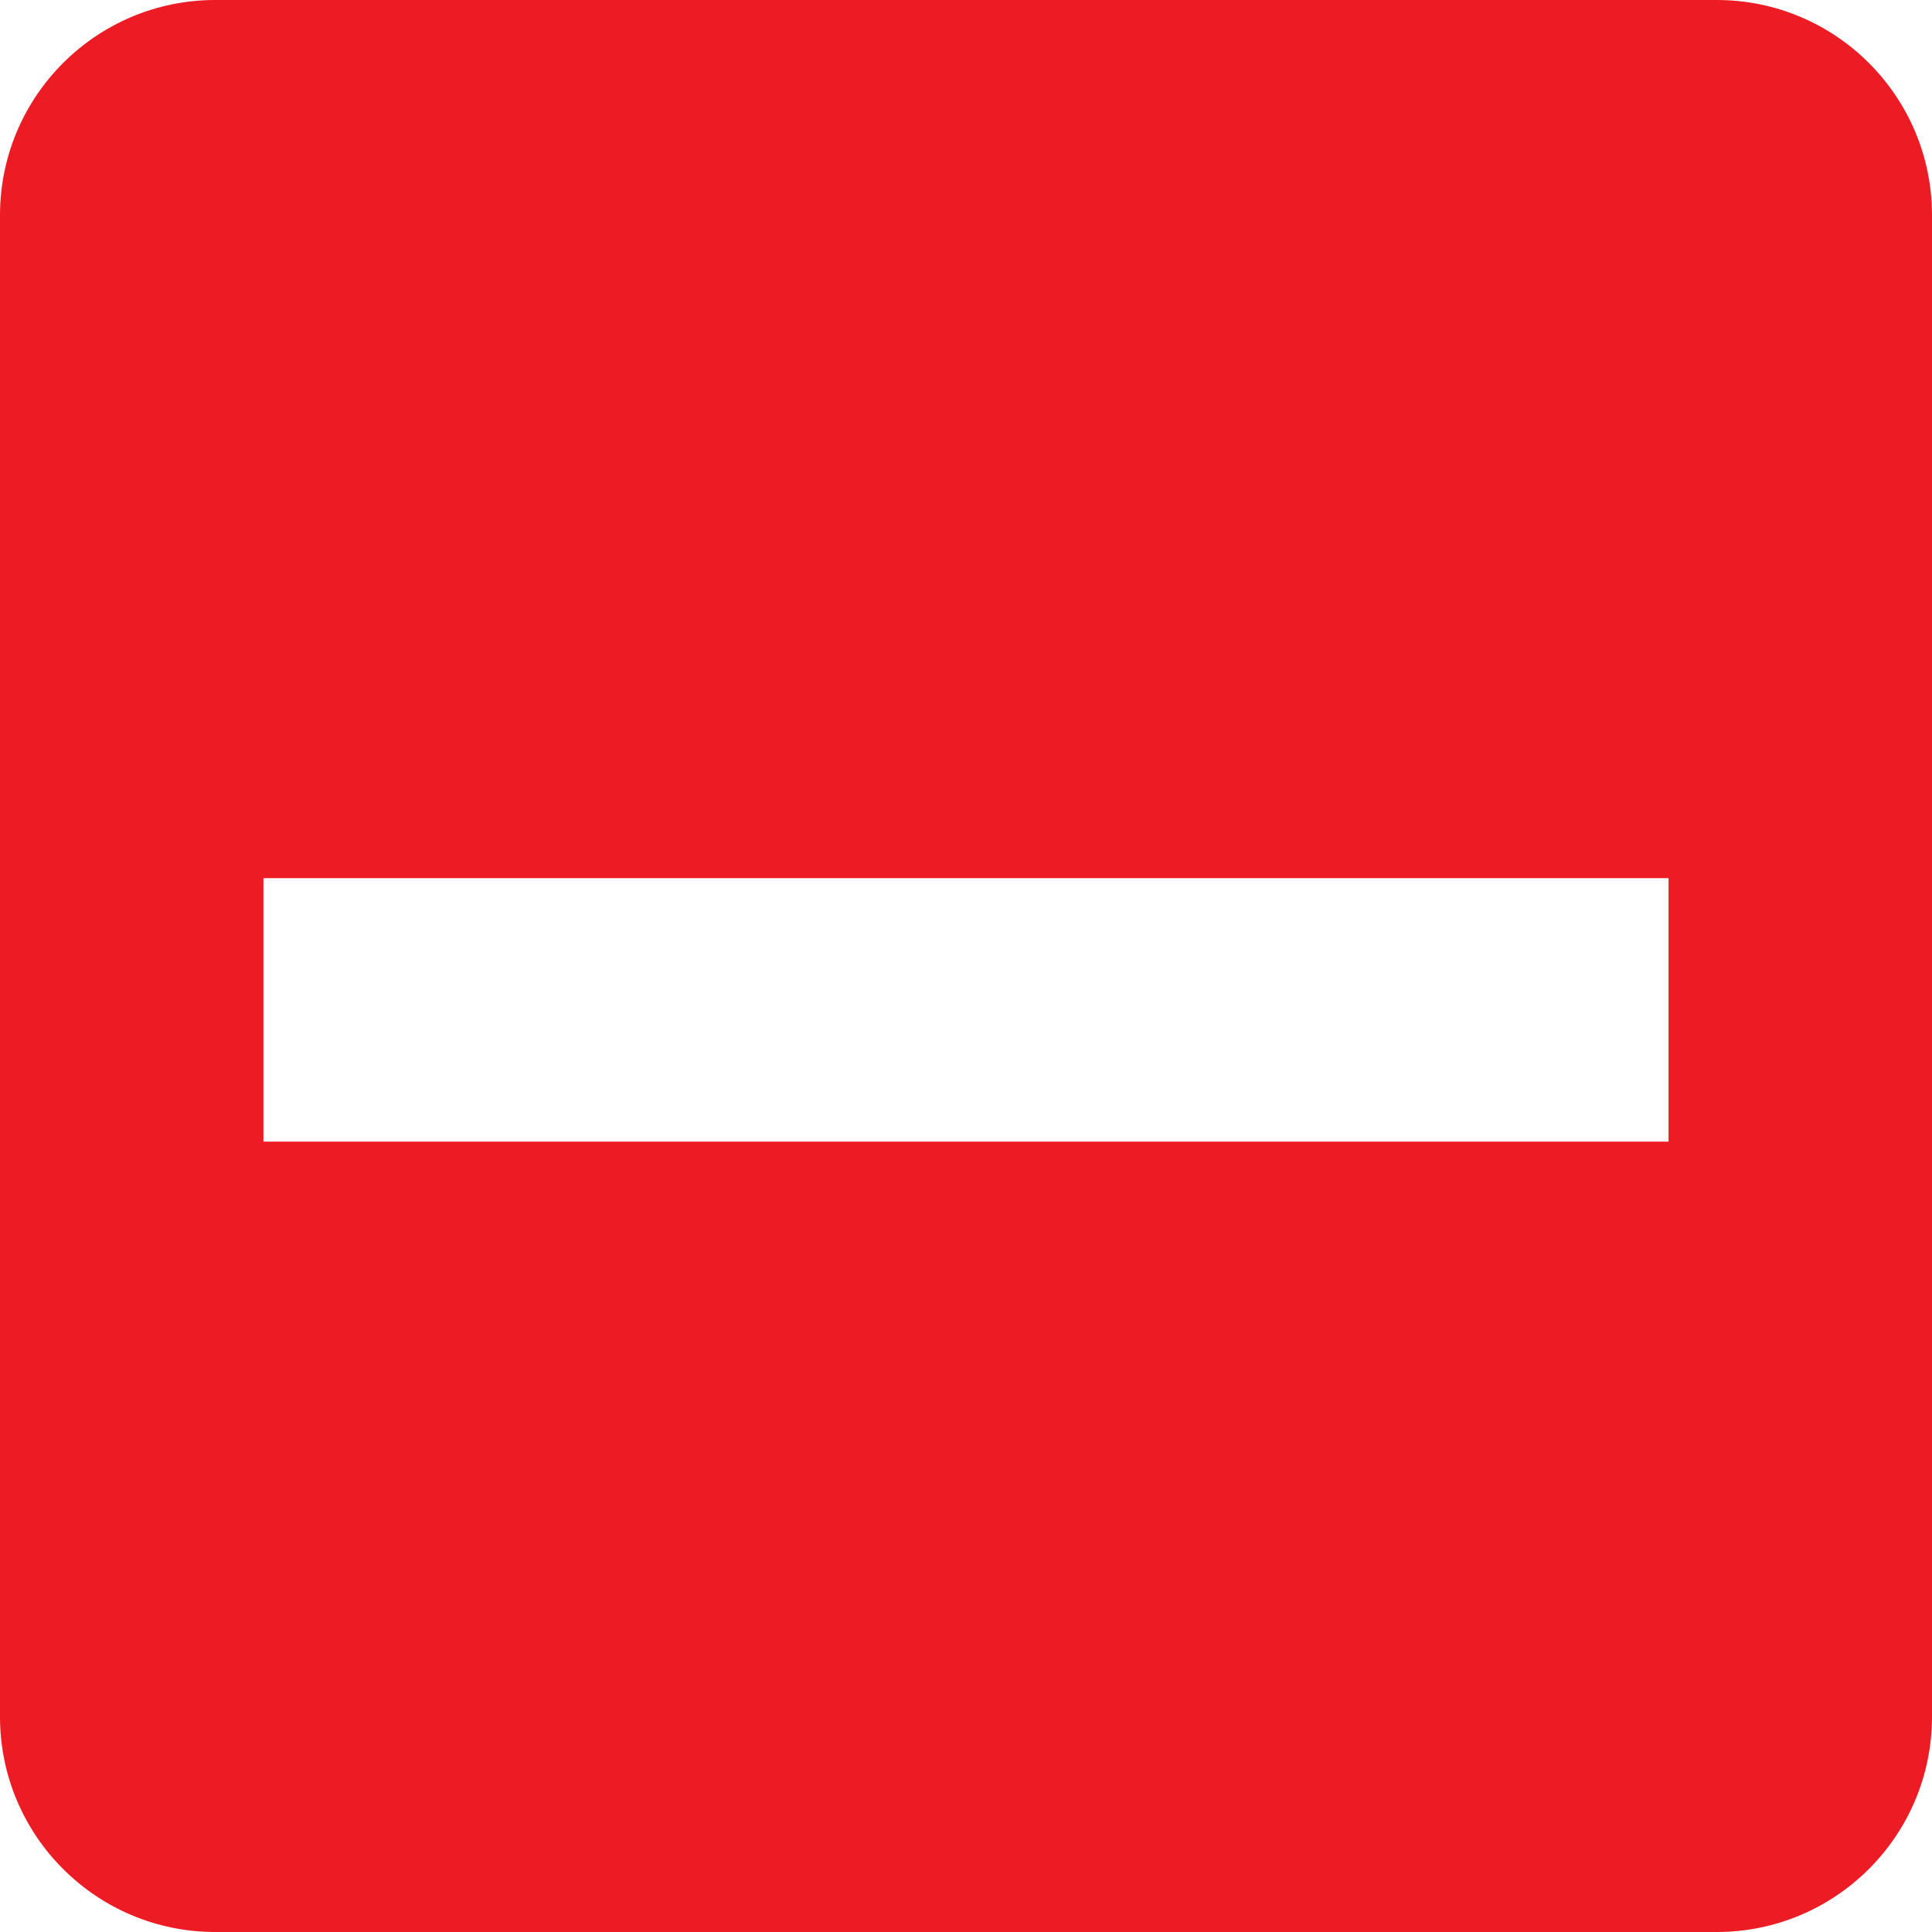
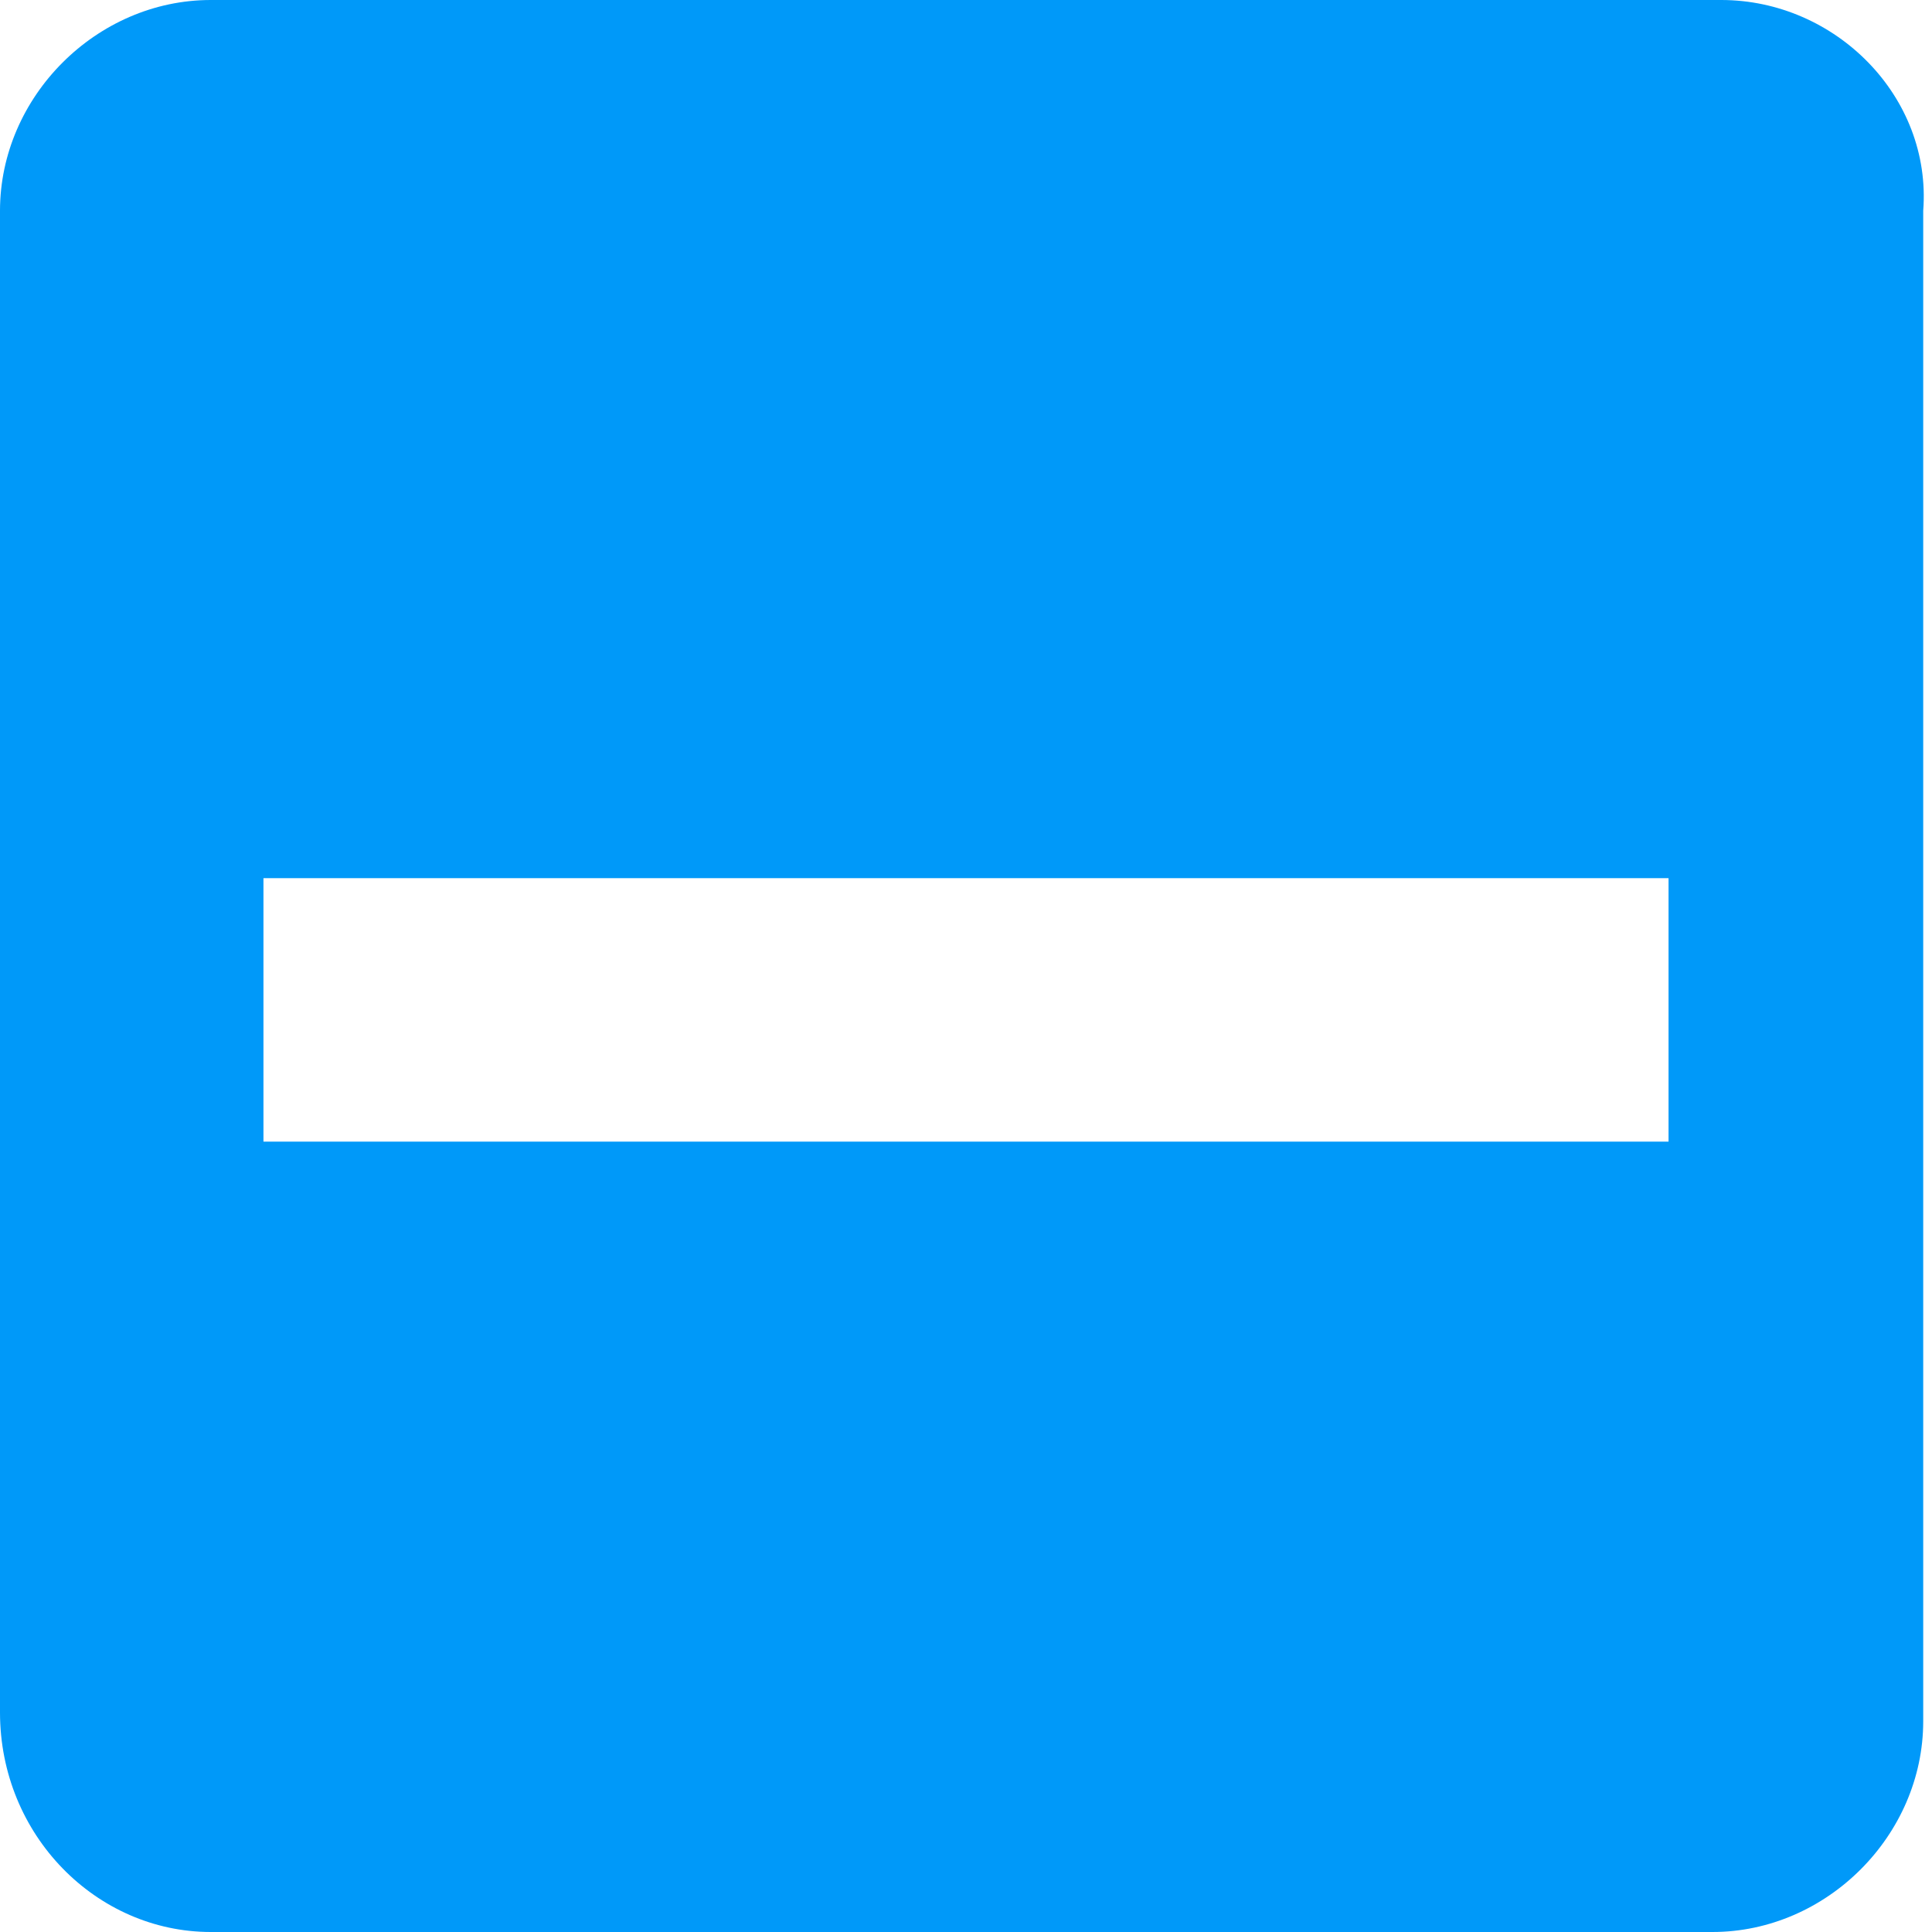
- <svg xmlns="http://www.w3.org/2000/svg" width="22px" height="22px" viewBox="0 0 22 22" version="1.1" id="svg11">
-   <defs id="defs15" />
-   <g id="Page-1" stroke="none" stroke-width="1" fill="none" fill-rule="evenodd">
+ <svg xmlns="http://www.w3.org/2000/svg" version="1.1" id="svg11" x="0px" y="0px" viewBox="0 0 22 22" style="enable-background:new 0 0 22 22;" xml:space="preserve">
+   <defs id="defs12" />
+   <style type="text/css" id="style2">
+ 	.st0{fill-rule:evenodd;clip-rule:evenodd;fill:#2EA1FF;}
+ 	.st1{fill:none;}
+ </style>
+   <g id="Page-1">
    <g id="ic-check-active" transform="translate(-1, -1)">
-       <g id="Group_8199" transform="translate(1, 1)" fill="#5C4B7D">
-         <path d="M19.556,0 L2.444,0 C1.096,0.004 0.004,1.096 4.4408921e-16,2.444 L4.4408921e-16,19.556 C0.004,20.904 1.096,21.996 2.444,22 L19.556,22 C20.904,21.996 21.996,20.904 22,19.556 L22,2.444 C21.996,1.096 20.904,0.004 19.556,0 Z M3,10 L19,10 L19,13 L3,13 L3,10 Z" id="check_on_light" style="fill:#ed1c24;fill-opacity:1" />
+       <g id="Group_8199" transform="translate(1, 1)">
+         <path id="check_on_light" class="st0" d="M19.6,0H2.4C1.1,0,0,1.1,0,2.4v17.1C0,20.9,1.1,22,2.4,22h17.1c1.3,0,2.4-1.1,2.4-2.4     V2.4C22,1.1,20.9,0,19.6,0z M3,10h16v3H3V10z" style="fill:#0099f9;fill-opacity:1" />
      </g>
-       <polygon id="Rectangle_4538" points="0 0 24 0 24 24 0 24" />
+       <polygon id="Rectangle_4538" class="st1" points="0,0 24,0 24,24 0,24   " />
    </g>
  </g>
</svg>
